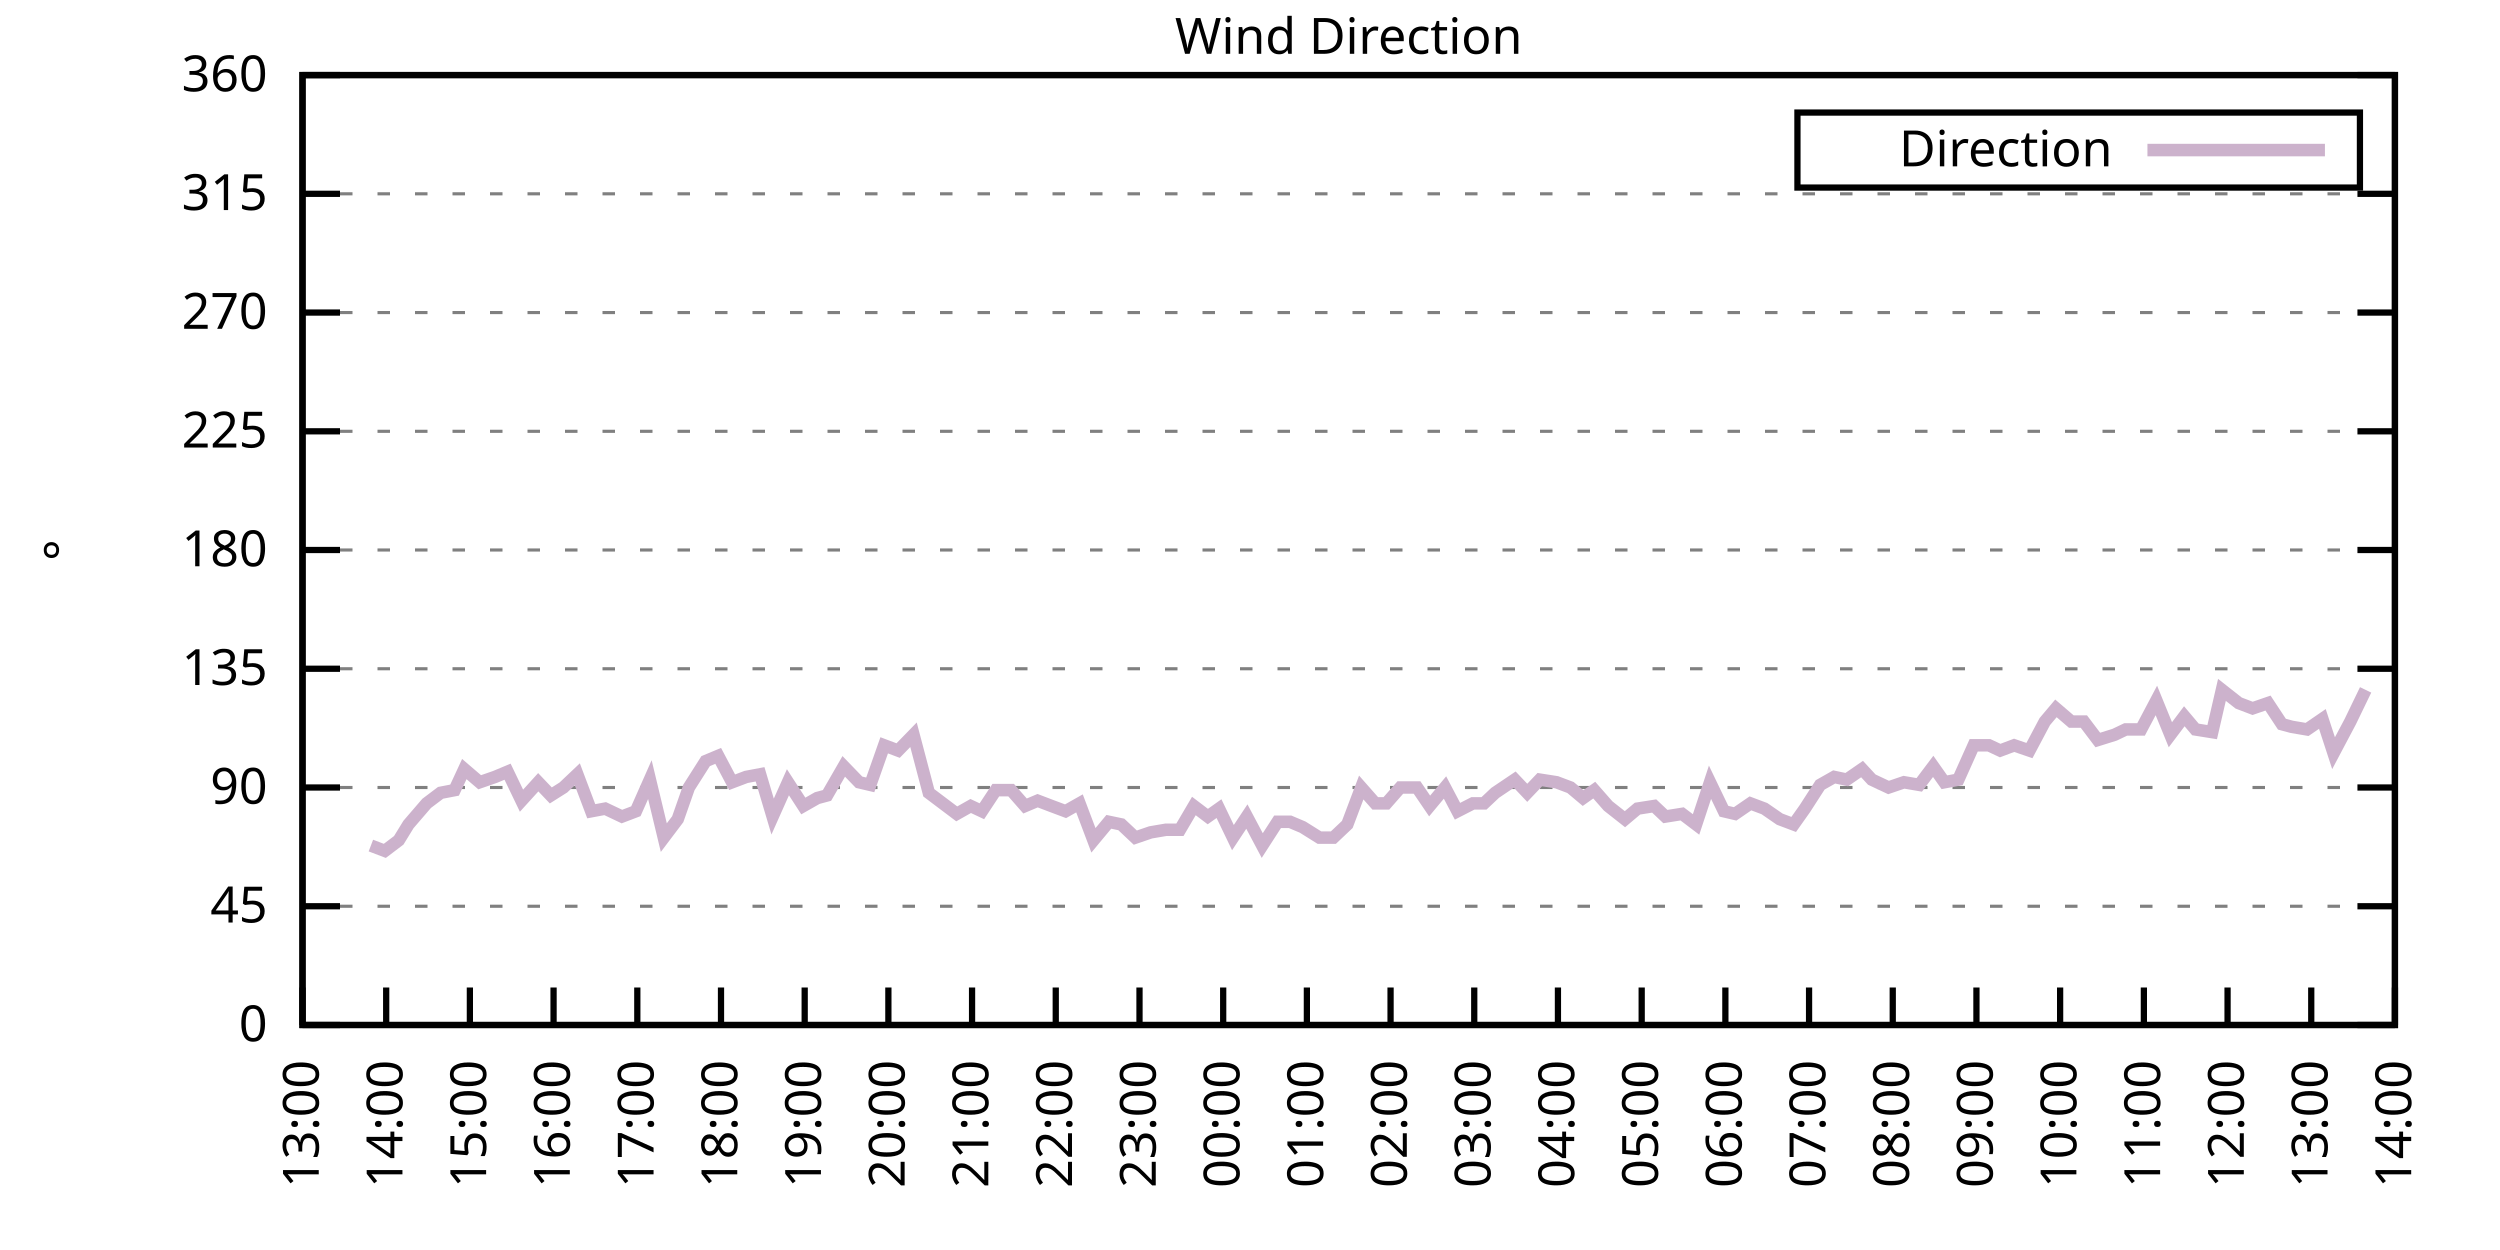
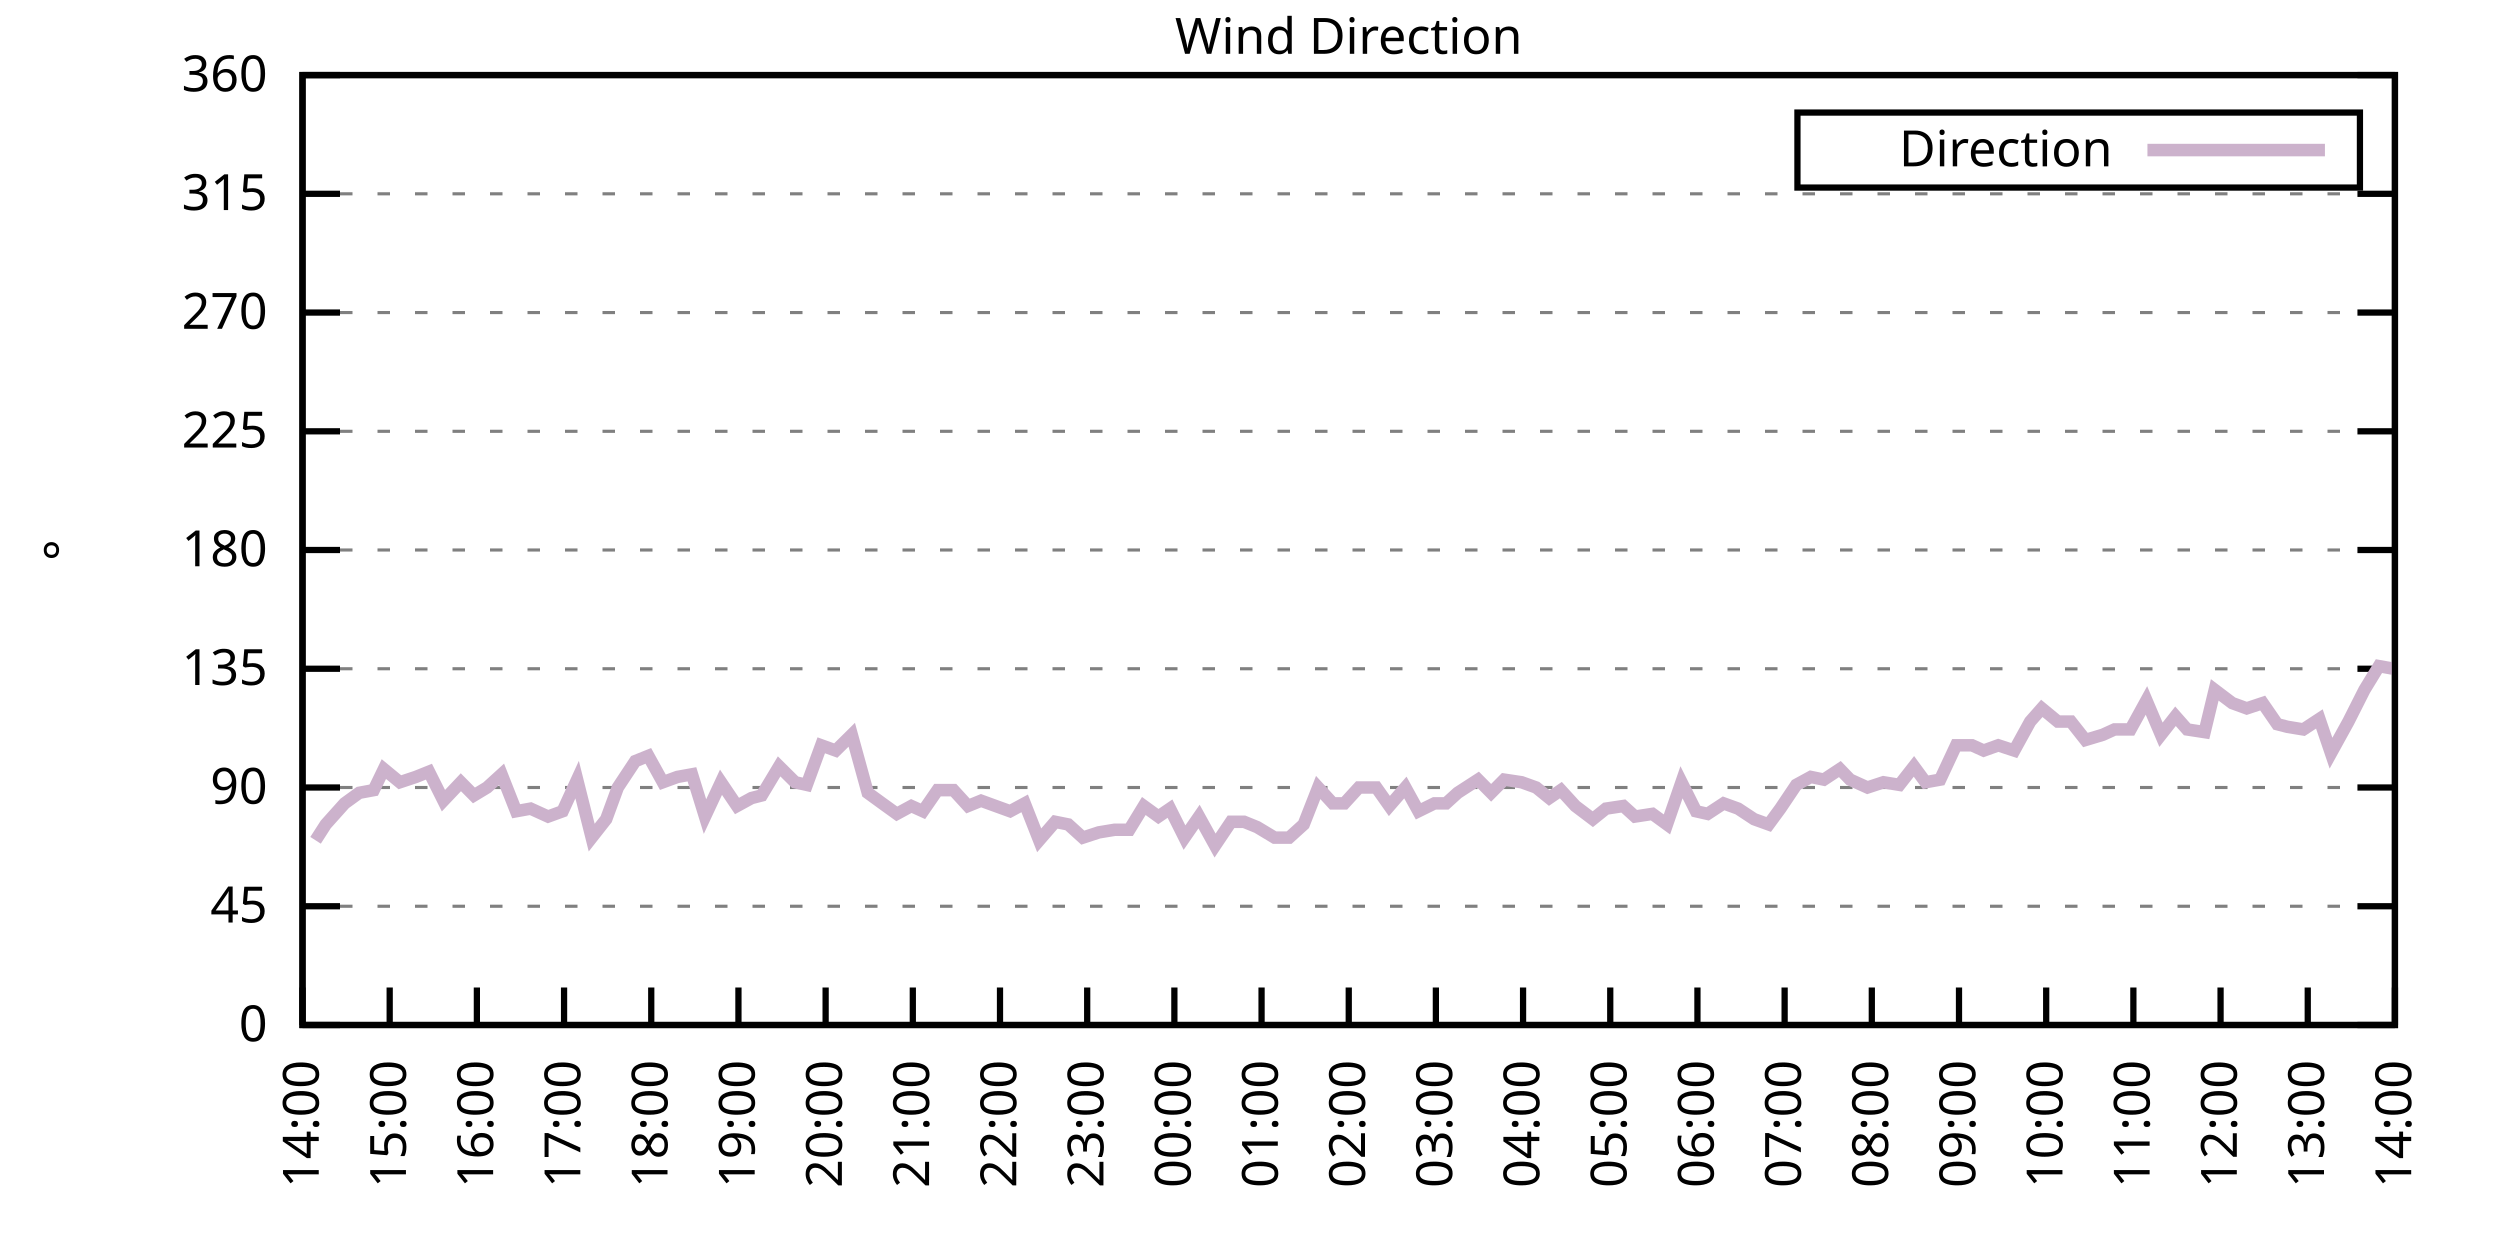
<svg xmlns="http://www.w3.org/2000/svg" xmlns:xlink="http://www.w3.org/1999/xlink" width="400" height="200" viewBox="0 0 400 200">
  <g id="gnuplot_canvas">
    <rect x="0" y="0" width="400" height="200" fill="none" />
    <defs>
      <circle id="gpDot" r="0.5" stroke-width="0.5" stroke="currentColor" />
      <path id="gpPt0" stroke-width="0.333" stroke="currentColor" d="M-1,0 h2 M0,-1 v2" />
      <path id="gpPt1" stroke-width="0.333" stroke="currentColor" d="M-1,-1 L1,1 M1,-1 L-1,1" />
      <path id="gpPt2" stroke-width="0.333" stroke="currentColor" d="M-1,0 L1,0 M0,-1 L0,1 M-1,-1 L1,1 M-1,1 L1,-1" />
      <rect id="gpPt3" stroke-width="0.333" stroke="currentColor" x="-1" y="-1" width="2" height="2" />
      <rect id="gpPt4" stroke-width="0.333" stroke="currentColor" fill="currentColor" x="-1" y="-1" width="2" height="2" />
      <circle id="gpPt5" stroke-width="0.333" stroke="currentColor" cx="0" cy="0" r="1" />
      <use xlink:href="#gpPt5" id="gpPt6" fill="currentColor" stroke="none" />
      <path id="gpPt7" stroke-width="0.333" stroke="currentColor" d="M0,-1.33 L-1.33,0.67 L1.33,0.67 z" />
      <use xlink:href="#gpPt7" id="gpPt8" fill="currentColor" stroke="none" />
      <use xlink:href="#gpPt7" id="gpPt9" stroke="currentColor" transform="rotate(180)" />
      <use xlink:href="#gpPt9" id="gpPt10" fill="currentColor" stroke="none" />
      <use xlink:href="#gpPt3" id="gpPt11" stroke="currentColor" transform="rotate(45)" />
      <use xlink:href="#gpPt11" id="gpPt12" fill="currentColor" stroke="none" />
      <path id="gpPt13" stroke-width="0.333" stroke="currentColor" d="M0,1.330 L1.265,0.411 L0.782,-1.067 L-0.782,-1.076 L-1.265,0.411 z" />
      <use xlink:href="#gpPt13" id="gpPt14" fill="currentColor" stroke="none" />
      <filter id="textbox" filterUnits="objectBoundingBox" x="0" y="0" height="1" width="1">
        <feFlood flood-color="white" flood-opacity="1" result="bgnd" />
        <feComposite in="SourceGraphic" in2="bgnd" operator="atop" />
      </filter>
      <filter id="greybox" filterUnits="objectBoundingBox" x="0" y="0" height="1" width="1">
        <feFlood flood-color="lightgrey" flood-opacity="1" result="grey" />
        <feComposite in="SourceGraphic" in2="grey" operator="atop" />
      </filter>
    </defs>
    <g fill="none" color="white" stroke="currentColor" stroke-width="1.00" stroke-linecap="butt" stroke-linejoin="miter">
</g>
    <g fill="none" color="black" stroke="currentColor" stroke-width="1.00" stroke-linecap="butt" stroke-linejoin="miter">
      <g stroke="none" shape-rendering="crispEdges">
        <polygon fill="rgb(255, 255, 255)" points="48.40,164.00 383.18,164.00 383.18,12.02 48.40,12.02 " />
      </g>
    </g>
    <g fill="none" color="black" stroke="currentColor" stroke-width="1.00" stroke-linecap="butt" stroke-linejoin="miter">
</g>
    <g fill="none" color="black" stroke="black" stroke-width="0.50" stroke-linecap="butt" stroke-linejoin="miter">
</g>
    <g fill="none" color="gray" stroke="currentColor" stroke-width="0.50" stroke-linecap="butt" stroke-linejoin="miter">
      <path stroke="gray" stroke-dasharray="2,4" class="gridline" d="M48.40,164.00 L383.19,164.00  " />
    </g>
    <g fill="none" color="gray" stroke="gray" stroke-width="1.00" stroke-linecap="butt" stroke-linejoin="miter">
</g>
    <g fill="none" color="black" stroke="currentColor" stroke-width="1.00" stroke-linecap="butt" stroke-linejoin="miter">
      <path stroke="black" d="M48.40,164.00 L54.40,164.00 M383.19,164.00 L377.19,164.00  " />
      <g transform="translate(42.80,166.60)" stroke="none" fill="black" font-family="Sans" font-size="8.00" text-anchor="end">
        <text>
          <tspan font-family="Sans"> 0</tspan>
        </text>
      </g>
    </g>
    <g fill="none" color="black" stroke="currentColor" stroke-width="1.00" stroke-linecap="butt" stroke-linejoin="miter">
</g>
    <g fill="none" color="black" stroke="black" stroke-width="0.50" stroke-linecap="butt" stroke-linejoin="miter">
</g>
    <g fill="none" color="gray" stroke="currentColor" stroke-width="0.50" stroke-linecap="butt" stroke-linejoin="miter">
      <path stroke="gray" stroke-dasharray="2,4" class="gridline" d="M48.40,145.00 L383.19,145.00  " />
    </g>
    <g fill="none" color="gray" stroke="gray" stroke-width="1.00" stroke-linecap="butt" stroke-linejoin="miter">
</g>
    <g fill="none" color="black" stroke="currentColor" stroke-width="1.00" stroke-linecap="butt" stroke-linejoin="miter">
      <path stroke="black" d="M48.40,145.00 L54.40,145.00 M383.19,145.00 L377.19,145.00  " />
      <g transform="translate(42.80,147.60)" stroke="none" fill="black" font-family="Sans" font-size="8.00" text-anchor="end">
        <text>
          <tspan font-family="Sans"> 45</tspan>
        </text>
      </g>
    </g>
    <g fill="none" color="black" stroke="currentColor" stroke-width="1.00" stroke-linecap="butt" stroke-linejoin="miter">
</g>
    <g fill="none" color="black" stroke="black" stroke-width="0.50" stroke-linecap="butt" stroke-linejoin="miter">
</g>
    <g fill="none" color="gray" stroke="currentColor" stroke-width="0.50" stroke-linecap="butt" stroke-linejoin="miter">
      <path stroke="gray" stroke-dasharray="2,4" class="gridline" d="M48.40,126.00 L383.19,126.00  " />
    </g>
    <g fill="none" color="gray" stroke="gray" stroke-width="1.00" stroke-linecap="butt" stroke-linejoin="miter">
</g>
    <g fill="none" color="black" stroke="currentColor" stroke-width="1.00" stroke-linecap="butt" stroke-linejoin="miter">
      <path stroke="black" d="M48.40,126.00 L54.40,126.00 M383.19,126.00 L377.19,126.00  " />
      <g transform="translate(42.80,128.60)" stroke="none" fill="black" font-family="Sans" font-size="8.00" text-anchor="end">
        <text>
          <tspan font-family="Sans"> 90</tspan>
        </text>
      </g>
    </g>
    <g fill="none" color="black" stroke="currentColor" stroke-width="1.00" stroke-linecap="butt" stroke-linejoin="miter">
</g>
    <g fill="none" color="black" stroke="black" stroke-width="0.50" stroke-linecap="butt" stroke-linejoin="miter">
</g>
    <g fill="none" color="gray" stroke="currentColor" stroke-width="0.50" stroke-linecap="butt" stroke-linejoin="miter">
      <path stroke="gray" stroke-dasharray="2,4" class="gridline" d="M48.40,107.00 L383.19,107.00  " />
    </g>
    <g fill="none" color="gray" stroke="gray" stroke-width="1.00" stroke-linecap="butt" stroke-linejoin="miter">
</g>
    <g fill="none" color="black" stroke="currentColor" stroke-width="1.00" stroke-linecap="butt" stroke-linejoin="miter">
      <path stroke="black" d="M48.40,107.00 L54.40,107.00 M383.19,107.00 L377.19,107.00  " />
      <g transform="translate(42.80,109.60)" stroke="none" fill="black" font-family="Sans" font-size="8.00" text-anchor="end">
        <text>
          <tspan font-family="Sans"> 135</tspan>
        </text>
      </g>
    </g>
    <g fill="none" color="black" stroke="currentColor" stroke-width="1.00" stroke-linecap="butt" stroke-linejoin="miter">
</g>
    <g fill="none" color="black" stroke="black" stroke-width="0.50" stroke-linecap="butt" stroke-linejoin="miter">
</g>
    <g fill="none" color="gray" stroke="currentColor" stroke-width="0.50" stroke-linecap="butt" stroke-linejoin="miter">
      <path stroke="gray" stroke-dasharray="2,4" class="gridline" d="M48.40,88.00 L383.19,88.00  " />
    </g>
    <g fill="none" color="gray" stroke="gray" stroke-width="1.00" stroke-linecap="butt" stroke-linejoin="miter">
</g>
    <g fill="none" color="black" stroke="currentColor" stroke-width="1.00" stroke-linecap="butt" stroke-linejoin="miter">
      <path stroke="black" d="M48.40,88.00 L54.40,88.00 M383.19,88.00 L377.19,88.00  " />
      <g transform="translate(42.80,90.60)" stroke="none" fill="black" font-family="Sans" font-size="8.00" text-anchor="end">
        <text>
          <tspan font-family="Sans"> 180</tspan>
        </text>
      </g>
    </g>
    <g fill="none" color="black" stroke="currentColor" stroke-width="1.00" stroke-linecap="butt" stroke-linejoin="miter">
</g>
    <g fill="none" color="black" stroke="black" stroke-width="0.50" stroke-linecap="butt" stroke-linejoin="miter">
</g>
    <g fill="none" color="gray" stroke="currentColor" stroke-width="0.50" stroke-linecap="butt" stroke-linejoin="miter">
      <path stroke="gray" stroke-dasharray="2,4" class="gridline" d="M48.40,69.01 L383.19,69.01  " />
    </g>
    <g fill="none" color="gray" stroke="gray" stroke-width="1.00" stroke-linecap="butt" stroke-linejoin="miter">
</g>
    <g fill="none" color="black" stroke="currentColor" stroke-width="1.00" stroke-linecap="butt" stroke-linejoin="miter">
      <path stroke="black" d="M48.40,69.01 L54.40,69.01 M383.19,69.01 L377.19,69.01  " />
      <g transform="translate(42.80,71.61)" stroke="none" fill="black" font-family="Sans" font-size="8.00" text-anchor="end">
        <text>
          <tspan font-family="Sans"> 225</tspan>
        </text>
      </g>
    </g>
    <g fill="none" color="black" stroke="currentColor" stroke-width="1.00" stroke-linecap="butt" stroke-linejoin="miter">
</g>
    <g fill="none" color="black" stroke="black" stroke-width="0.50" stroke-linecap="butt" stroke-linejoin="miter">
</g>
    <g fill="none" color="gray" stroke="currentColor" stroke-width="0.50" stroke-linecap="butt" stroke-linejoin="miter">
      <path stroke="gray" stroke-dasharray="2,4" class="gridline" d="M48.40,50.01 L383.19,50.01  " />
    </g>
    <g fill="none" color="gray" stroke="gray" stroke-width="1.00" stroke-linecap="butt" stroke-linejoin="miter">
</g>
    <g fill="none" color="black" stroke="currentColor" stroke-width="1.00" stroke-linecap="butt" stroke-linejoin="miter">
      <path stroke="black" d="M48.40,50.01 L54.40,50.01 M383.19,50.01 L377.19,50.01  " />
      <g transform="translate(42.80,52.61)" stroke="none" fill="black" font-family="Sans" font-size="8.00" text-anchor="end">
        <text>
          <tspan font-family="Sans"> 270</tspan>
        </text>
      </g>
    </g>
    <g fill="none" color="black" stroke="currentColor" stroke-width="1.00" stroke-linecap="butt" stroke-linejoin="miter">
</g>
    <g fill="none" color="black" stroke="black" stroke-width="0.50" stroke-linecap="butt" stroke-linejoin="miter">
</g>
    <g fill="none" color="gray" stroke="currentColor" stroke-width="0.50" stroke-linecap="butt" stroke-linejoin="miter">
      <path stroke="gray" stroke-dasharray="2,4" class="gridline" d="M48.40,31.01 L383.19,31.01  " />
    </g>
    <g fill="none" color="gray" stroke="gray" stroke-width="1.00" stroke-linecap="butt" stroke-linejoin="miter">
</g>
    <g fill="none" color="black" stroke="currentColor" stroke-width="1.00" stroke-linecap="butt" stroke-linejoin="miter">
      <path stroke="black" d="M48.40,31.01 L54.40,31.01 M383.19,31.01 L377.19,31.01  " />
      <g transform="translate(42.80,33.61)" stroke="none" fill="black" font-family="Sans" font-size="8.00" text-anchor="end">
        <text>
          <tspan font-family="Sans"> 315</tspan>
        </text>
      </g>
    </g>
    <g fill="none" color="black" stroke="currentColor" stroke-width="1.00" stroke-linecap="butt" stroke-linejoin="miter">
</g>
    <g fill="none" color="black" stroke="black" stroke-width="0.50" stroke-linecap="butt" stroke-linejoin="miter">
</g>
    <g fill="none" color="gray" stroke="currentColor" stroke-width="0.50" stroke-linecap="butt" stroke-linejoin="miter">
      <path stroke="gray" stroke-dasharray="2,4" class="gridline" d="M48.40,12.01 L383.19,12.01  " />
    </g>
    <g fill="none" color="gray" stroke="gray" stroke-width="1.00" stroke-linecap="butt" stroke-linejoin="miter">
</g>
    <g fill="none" color="black" stroke="currentColor" stroke-width="1.00" stroke-linecap="butt" stroke-linejoin="miter">
      <path stroke="black" d="M48.40,12.01 L54.40,12.01 M383.19,12.01 L377.19,12.01  " />
      <g transform="translate(42.80,14.61)" stroke="none" fill="black" font-family="Sans" font-size="8.00" text-anchor="end">
        <text>
          <tspan font-family="Sans"> 360</tspan>
        </text>
      </g>
    </g>
    <g fill="none" color="black" stroke="currentColor" stroke-width="1.00" stroke-linecap="butt" stroke-linejoin="miter">
      <path stroke="black" d="M48.40,164.00 L48.40,158.00  " />
      <g transform="translate(51.00,169.60) rotate(270.00)" stroke="none" fill="black" font-family="Sans" font-size="8.00" text-anchor="end">
        <text>
-           <tspan font-family="Sans">13:00</tspan>
-         </text>
-       </g>
-     </g>
-     <g fill="none" color="black" stroke="currentColor" stroke-width="1.00" stroke-linecap="butt" stroke-linejoin="miter">
-       <path stroke="black" d="M61.79,164.00 L61.79,158.00  " />
-       <g transform="translate(64.39,169.60) rotate(270.00)" stroke="none" fill="black" font-family="Sans" font-size="8.00" text-anchor="end">
-         <text>
          <tspan font-family="Sans">14:00</tspan>
        </text>
      </g>
    </g>
    <g fill="none" color="black" stroke="currentColor" stroke-width="1.00" stroke-linecap="butt" stroke-linejoin="miter">
-       <path stroke="black" d="M75.18,164.00 L75.18,158.00  " />
-       <g transform="translate(77.78,169.60) rotate(270.00)" stroke="none" fill="black" font-family="Sans" font-size="8.00" text-anchor="end">
+       <path stroke="black" d="M62.35,164.00 L62.35,158.00  " />
+       <g transform="translate(64.95,169.60) rotate(270.00)" stroke="none" fill="black" font-family="Sans" font-size="8.00" text-anchor="end">
        <text>
          <tspan font-family="Sans">15:00</tspan>
        </text>
      </g>
    </g>
    <g fill="none" color="black" stroke="currentColor" stroke-width="1.00" stroke-linecap="butt" stroke-linejoin="miter">
-       <path stroke="black" d="M88.57,164.00 L88.57,158.00  " />
-       <g transform="translate(91.17,169.60) rotate(270.00)" stroke="none" fill="black" font-family="Sans" font-size="8.00" text-anchor="end">
+       <path stroke="black" d="M76.30,164.00 L76.30,158.00  " />
+       <g transform="translate(78.90,169.60) rotate(270.00)" stroke="none" fill="black" font-family="Sans" font-size="8.00" text-anchor="end">
        <text>
          <tspan font-family="Sans">16:00</tspan>
        </text>
      </g>
    </g>
    <g fill="none" color="black" stroke="currentColor" stroke-width="1.00" stroke-linecap="butt" stroke-linejoin="miter">
-       <path stroke="black" d="M101.97,164.00 L101.97,158.00  " />
-       <g transform="translate(104.57,169.60) rotate(270.00)" stroke="none" fill="black" font-family="Sans" font-size="8.00" text-anchor="end">
+       <path stroke="black" d="M90.25,164.00 L90.25,158.00  " />
+       <g transform="translate(92.85,169.60) rotate(270.00)" stroke="none" fill="black" font-family="Sans" font-size="8.00" text-anchor="end">
        <text>
          <tspan font-family="Sans">17:00</tspan>
        </text>
      </g>
    </g>
    <g fill="none" color="black" stroke="currentColor" stroke-width="1.00" stroke-linecap="butt" stroke-linejoin="miter">
-       <path stroke="black" d="M115.36,164.00 L115.36,158.00  " />
-       <g transform="translate(117.96,169.60) rotate(270.00)" stroke="none" fill="black" font-family="Sans" font-size="8.00" text-anchor="end">
+       <path stroke="black" d="M104.20,164.00 L104.20,158.00  " />
+       <g transform="translate(106.80,169.60) rotate(270.00)" stroke="none" fill="black" font-family="Sans" font-size="8.00" text-anchor="end">
        <text>
          <tspan font-family="Sans">18:00</tspan>
        </text>
      </g>
    </g>
    <g fill="none" color="black" stroke="currentColor" stroke-width="1.00" stroke-linecap="butt" stroke-linejoin="miter">
-       <path stroke="black" d="M128.75,164.00 L128.75,158.00  " />
-       <g transform="translate(131.35,169.60) rotate(270.00)" stroke="none" fill="black" font-family="Sans" font-size="8.00" text-anchor="end">
+       <path stroke="black" d="M118.15,164.00 L118.15,158.00  " />
+       <g transform="translate(120.75,169.60) rotate(270.00)" stroke="none" fill="black" font-family="Sans" font-size="8.00" text-anchor="end">
        <text>
          <tspan font-family="Sans">19:00</tspan>
        </text>
      </g>
    </g>
    <g fill="none" color="black" stroke="currentColor" stroke-width="1.00" stroke-linecap="butt" stroke-linejoin="miter">
-       <path stroke="black" d="M142.14,164.00 L142.14,158.00  " />
-       <g transform="translate(144.74,169.60) rotate(270.00)" stroke="none" fill="black" font-family="Sans" font-size="8.00" text-anchor="end">
+       <path stroke="black" d="M132.10,164.00 L132.10,158.00  " />
+       <g transform="translate(134.70,169.60) rotate(270.00)" stroke="none" fill="black" font-family="Sans" font-size="8.00" text-anchor="end">
        <text>
          <tspan font-family="Sans">20:00</tspan>
        </text>
      </g>
    </g>
    <g fill="none" color="black" stroke="currentColor" stroke-width="1.00" stroke-linecap="butt" stroke-linejoin="miter">
-       <path stroke="black" d="M155.53,164.00 L155.53,158.00  " />
-       <g transform="translate(158.13,169.60) rotate(270.00)" stroke="none" fill="black" font-family="Sans" font-size="8.00" text-anchor="end">
+       <path stroke="black" d="M146.05,164.00 L146.05,158.00  " />
+       <g transform="translate(148.65,169.60) rotate(270.00)" stroke="none" fill="black" font-family="Sans" font-size="8.00" text-anchor="end">
        <text>
          <tspan font-family="Sans">21:00</tspan>
        </text>
      </g>
    </g>
    <g fill="none" color="black" stroke="currentColor" stroke-width="1.00" stroke-linecap="butt" stroke-linejoin="miter">
-       <path stroke="black" d="M168.92,164.00 L168.92,158.00  " />
-       <g transform="translate(171.52,169.60) rotate(270.00)" stroke="none" fill="black" font-family="Sans" font-size="8.00" text-anchor="end">
+       <path stroke="black" d="M160.00,164.00 L160.00,158.00  " />
+       <g transform="translate(162.60,169.60) rotate(270.00)" stroke="none" fill="black" font-family="Sans" font-size="8.00" text-anchor="end">
        <text>
          <tspan font-family="Sans">22:00</tspan>
        </text>
      </g>
    </g>
    <g fill="none" color="black" stroke="currentColor" stroke-width="1.00" stroke-linecap="butt" stroke-linejoin="miter">
-       <path stroke="black" d="M182.32,164.00 L182.32,158.00  " />
-       <g transform="translate(184.92,169.60) rotate(270.00)" stroke="none" fill="black" font-family="Sans" font-size="8.00" text-anchor="end">
+       <path stroke="black" d="M173.95,164.00 L173.95,158.00  " />
+       <g transform="translate(176.55,169.60) rotate(270.00)" stroke="none" fill="black" font-family="Sans" font-size="8.00" text-anchor="end">
        <text>
          <tspan font-family="Sans">23:00</tspan>
        </text>
      </g>
    </g>
    <g fill="none" color="black" stroke="currentColor" stroke-width="1.00" stroke-linecap="butt" stroke-linejoin="miter">
-       <path stroke="black" d="M195.71,164.00 L195.71,158.00  " />
-       <g transform="translate(198.31,169.60) rotate(270.00)" stroke="none" fill="black" font-family="Sans" font-size="8.00" text-anchor="end">
+       <path stroke="black" d="M187.90,164.00 L187.90,158.00  " />
+       <g transform="translate(190.50,169.60) rotate(270.00)" stroke="none" fill="black" font-family="Sans" font-size="8.00" text-anchor="end">
        <text>
          <tspan font-family="Sans">00:00</tspan>
        </text>
      </g>
    </g>
    <g fill="none" color="black" stroke="currentColor" stroke-width="1.00" stroke-linecap="butt" stroke-linejoin="miter">
-       <path stroke="black" d="M209.10,164.00 L209.10,158.00  " />
-       <g transform="translate(211.70,169.60) rotate(270.00)" stroke="none" fill="black" font-family="Sans" font-size="8.00" text-anchor="end">
+       <path stroke="black" d="M201.85,164.00 L201.85,158.00  " />
+       <g transform="translate(204.45,169.60) rotate(270.00)" stroke="none" fill="black" font-family="Sans" font-size="8.00" text-anchor="end">
        <text>
          <tspan font-family="Sans">01:00</tspan>
        </text>
      </g>
    </g>
    <g fill="none" color="black" stroke="currentColor" stroke-width="1.00" stroke-linecap="butt" stroke-linejoin="miter">
-       <path stroke="black" d="M222.49,164.00 L222.49,158.00  " />
-       <g transform="translate(225.09,169.60) rotate(270.00)" stroke="none" fill="black" font-family="Sans" font-size="8.00" text-anchor="end">
+       <path stroke="black" d="M215.80,164.00 L215.80,158.00  " />
+       <g transform="translate(218.40,169.60) rotate(270.00)" stroke="none" fill="black" font-family="Sans" font-size="8.00" text-anchor="end">
        <text>
          <tspan font-family="Sans">02:00</tspan>
        </text>
      </g>
    </g>
    <g fill="none" color="black" stroke="currentColor" stroke-width="1.00" stroke-linecap="butt" stroke-linejoin="miter">
-       <path stroke="black" d="M235.88,164.00 L235.88,158.00  " />
-       <g transform="translate(238.48,169.60) rotate(270.00)" stroke="none" fill="black" font-family="Sans" font-size="8.00" text-anchor="end">
+       <path stroke="black" d="M229.74,164.00 L229.74,158.00  " />
+       <g transform="translate(232.34,169.60) rotate(270.00)" stroke="none" fill="black" font-family="Sans" font-size="8.00" text-anchor="end">
        <text>
          <tspan font-family="Sans">03:00</tspan>
        </text>
      </g>
    </g>
    <g fill="none" color="black" stroke="currentColor" stroke-width="1.00" stroke-linecap="butt" stroke-linejoin="miter">
-       <path stroke="black" d="M249.27,164.00 L249.27,158.00  " />
-       <g transform="translate(251.87,169.60) rotate(270.00)" stroke="none" fill="black" font-family="Sans" font-size="8.00" text-anchor="end">
+       <path stroke="black" d="M243.69,164.00 L243.69,158.00  " />
+       <g transform="translate(246.29,169.60) rotate(270.00)" stroke="none" fill="black" font-family="Sans" font-size="8.00" text-anchor="end">
        <text>
          <tspan font-family="Sans">04:00</tspan>
        </text>
      </g>
    </g>
    <g fill="none" color="black" stroke="currentColor" stroke-width="1.00" stroke-linecap="butt" stroke-linejoin="miter">
-       <path stroke="black" d="M262.67,164.00 L262.67,158.00  " />
-       <g transform="translate(265.27,169.60) rotate(270.00)" stroke="none" fill="black" font-family="Sans" font-size="8.00" text-anchor="end">
+       <path stroke="black" d="M257.64,164.00 L257.64,158.00  " />
+       <g transform="translate(260.24,169.60) rotate(270.00)" stroke="none" fill="black" font-family="Sans" font-size="8.00" text-anchor="end">
        <text>
          <tspan font-family="Sans">05:00</tspan>
        </text>
      </g>
    </g>
    <g fill="none" color="black" stroke="currentColor" stroke-width="1.00" stroke-linecap="butt" stroke-linejoin="miter">
-       <path stroke="black" d="M276.06,164.00 L276.06,158.00  " />
-       <g transform="translate(278.66,169.60) rotate(270.00)" stroke="none" fill="black" font-family="Sans" font-size="8.00" text-anchor="end">
+       <path stroke="black" d="M271.59,164.00 L271.59,158.00  " />
+       <g transform="translate(274.19,169.60) rotate(270.00)" stroke="none" fill="black" font-family="Sans" font-size="8.00" text-anchor="end">
        <text>
          <tspan font-family="Sans">06:00</tspan>
        </text>
      </g>
    </g>
    <g fill="none" color="black" stroke="currentColor" stroke-width="1.00" stroke-linecap="butt" stroke-linejoin="miter">
-       <path stroke="black" d="M289.45,164.00 L289.45,158.00  " />
-       <g transform="translate(292.05,169.60) rotate(270.00)" stroke="none" fill="black" font-family="Sans" font-size="8.00" text-anchor="end">
+       <path stroke="black" d="M285.54,164.00 L285.54,158.00  " />
+       <g transform="translate(288.14,169.60) rotate(270.00)" stroke="none" fill="black" font-family="Sans" font-size="8.00" text-anchor="end">
        <text>
          <tspan font-family="Sans">07:00</tspan>
        </text>
      </g>
    </g>
    <g fill="none" color="black" stroke="currentColor" stroke-width="1.00" stroke-linecap="butt" stroke-linejoin="miter">
-       <path stroke="black" d="M302.84,164.00 L302.84,158.00  " />
-       <g transform="translate(305.44,169.60) rotate(270.00)" stroke="none" fill="black" font-family="Sans" font-size="8.00" text-anchor="end">
+       <path stroke="black" d="M299.49,164.00 L299.49,158.00  " />
+       <g transform="translate(302.09,169.60) rotate(270.00)" stroke="none" fill="black" font-family="Sans" font-size="8.00" text-anchor="end">
        <text>
          <tspan font-family="Sans">08:00</tspan>
        </text>
      </g>
    </g>
    <g fill="none" color="black" stroke="currentColor" stroke-width="1.00" stroke-linecap="butt" stroke-linejoin="miter">
-       <path stroke="black" d="M316.23,164.00 L316.23,158.00  " />
-       <g transform="translate(318.83,169.60) rotate(270.00)" stroke="none" fill="black" font-family="Sans" font-size="8.00" text-anchor="end">
+       <path stroke="black" d="M313.44,164.00 L313.44,158.00  " />
+       <g transform="translate(316.04,169.60) rotate(270.00)" stroke="none" fill="black" font-family="Sans" font-size="8.00" text-anchor="end">
        <text>
          <tspan font-family="Sans">09:00</tspan>
        </text>
      </g>
    </g>
    <g fill="none" color="black" stroke="currentColor" stroke-width="1.00" stroke-linecap="butt" stroke-linejoin="miter">
-       <path stroke="black" d="M329.62,164.00 L329.62,158.00  " />
-       <g transform="translate(332.22,169.60) rotate(270.00)" stroke="none" fill="black" font-family="Sans" font-size="8.00" text-anchor="end">
+       <path stroke="black" d="M327.39,164.00 L327.39,158.00  " />
+       <g transform="translate(329.99,169.60) rotate(270.00)" stroke="none" fill="black" font-family="Sans" font-size="8.00" text-anchor="end">
        <text>
          <tspan font-family="Sans">10:00</tspan>
        </text>
      </g>
    </g>
    <g fill="none" color="black" stroke="currentColor" stroke-width="1.00" stroke-linecap="butt" stroke-linejoin="miter">
-       <path stroke="black" d="M343.02,164.00 L343.02,158.00  " />
-       <g transform="translate(345.62,169.60) rotate(270.00)" stroke="none" fill="black" font-family="Sans" font-size="8.00" text-anchor="end">
+       <path stroke="black" d="M341.34,164.00 L341.34,158.00  " />
+       <g transform="translate(343.94,169.60) rotate(270.00)" stroke="none" fill="black" font-family="Sans" font-size="8.00" text-anchor="end">
        <text>
          <tspan font-family="Sans">11:00</tspan>
        </text>
      </g>
    </g>
    <g fill="none" color="black" stroke="currentColor" stroke-width="1.00" stroke-linecap="butt" stroke-linejoin="miter">
-       <path stroke="black" d="M356.41,164.00 L356.41,158.00  " />
-       <g transform="translate(359.01,169.60) rotate(270.00)" stroke="none" fill="black" font-family="Sans" font-size="8.00" text-anchor="end">
+       <path stroke="black" d="M355.29,164.00 L355.29,158.00  " />
+       <g transform="translate(357.89,169.60) rotate(270.00)" stroke="none" fill="black" font-family="Sans" font-size="8.00" text-anchor="end">
        <text>
          <tspan font-family="Sans">12:00</tspan>
        </text>
      </g>
    </g>
    <g fill="none" color="black" stroke="currentColor" stroke-width="1.00" stroke-linecap="butt" stroke-linejoin="miter">
-       <path stroke="black" d="M369.80,164.00 L369.80,158.00  " />
-       <g transform="translate(372.40,169.60) rotate(270.00)" stroke="none" fill="black" font-family="Sans" font-size="8.00" text-anchor="end">
+       <path stroke="black" d="M369.24,164.00 L369.24,158.00  " />
+       <g transform="translate(371.84,169.60) rotate(270.00)" stroke="none" fill="black" font-family="Sans" font-size="8.00" text-anchor="end">
        <text>
          <tspan font-family="Sans">13:00</tspan>
        </text>
      </g>
    </g>
    <g fill="none" color="black" stroke="currentColor" stroke-width="1.00" stroke-linecap="butt" stroke-linejoin="miter">
      <path stroke="black" d="M383.19,164.00 L383.19,158.00  " />
      <g transform="translate(385.79,169.60) rotate(270.00)" stroke="none" fill="black" font-family="Sans" font-size="8.00" text-anchor="end">
        <text>
          <tspan font-family="Sans">14:00</tspan>
        </text>
      </g>
    </g>
    <g fill="none" color="black" stroke="currentColor" stroke-width="1.00" stroke-linecap="butt" stroke-linejoin="miter">
</g>
    <g fill="none" color="black" stroke="currentColor" stroke-width="1.00" stroke-linecap="butt" stroke-linejoin="miter">
      <path stroke="black" d="M48.40,12.01 L48.40,164.00 L383.19,164.00 L383.19,12.01 L48.40,12.01 Z  " />
    </g>
    <g fill="none" color="black" stroke="currentColor" stroke-width="1.00" stroke-linecap="butt" stroke-linejoin="miter">
</g>
    <g fill="none" color="black" stroke="currentColor" stroke-width="1.00" stroke-linecap="butt" stroke-linejoin="miter">
      <path stroke="black" d="M287.59,30.01 L287.59,18.01 L377.59,18.01 L377.59,30.01 L287.59,30.01 Z  " />
    </g>
    <g id="Wind_direction_plot_1">
      <g fill="none" color="white" stroke="black" stroke-width="2.00" stroke-linecap="butt" stroke-linejoin="miter">
</g>
      <g fill="none" color="black" stroke="currentColor" stroke-width="2.00" stroke-linecap="butt" stroke-linejoin="miter">
        <g transform="translate(337.99,26.61)" stroke="none" fill="black" font-family="Sans" font-size="8.00" text-anchor="end">
          <text>
            <tspan font-family="Sans">Direction</tspan>
          </text>
        </g>
      </g>
      <g fill="none" color="black" stroke="currentColor" stroke-width="2.00" stroke-linecap="butt" stroke-linejoin="miter">
-         <path stroke="rgb(204, 178, 204)" d="M343.59,24.01 L371.99,24.01 M59.34,135.29 L61.57,136.14 L63.80,134.45 L65.36,131.91 L68.26,128.54 L70.50,126.85   L72.73,126.42 L74.29,123.05 L76.75,125.16 L79.20,124.31 L81.21,123.47 L83.44,128.11 L86.12,125.16 L88.13,127.27   L90.14,126.00 L92.37,123.89 L94.60,129.80 L96.83,129.38 L99.51,130.65 L101.74,129.80 L103.98,124.74 L106.21,134.02   L108.44,131.07 L110.22,126.00 L112.90,121.78 L114.91,120.94 L117.14,125.16 L119.38,124.31 L121.61,123.89 L123.62,130.65   L126.07,125.16 L128.53,128.96 L130.76,127.69 L132.32,127.27 L135.00,122.62 L137.45,125.16 L139.24,125.58 L141.47,119.25   L143.70,120.09 L146.16,117.56 L148.61,126.85 L150.85,128.54 L153.08,130.22 L155.31,128.96 L157.10,129.80 L159.33,126.42   L161.78,126.42 L164.01,128.96 L166.02,128.11 L168.25,128.96 L170.49,129.80 L172.72,128.54 L174.95,134.45 L177.41,131.49   L179.41,131.91 L181.65,134.02 L184.10,133.18 L186.56,132.76 L188.79,132.76 L191.02,128.96 L193.25,130.65 L195.04,129.38   L197.27,134.02 L199.50,130.65 L201.96,135.29 L204.41,131.49 L206.42,131.49 L208.43,132.34 L211.11,134.02 L213.34,134.02   L215.57,131.91 L217.80,126.00 L220.04,128.54 L221.82,128.54 L224.05,126.00 L226.73,126.00 L228.74,128.96 L231.20,126.00   L233.20,129.80 L235.66,128.54 L237.44,128.54 L239.23,126.85 L242.36,124.74 L244.36,126.85 L246.37,124.74 L249.05,125.16   L251.28,126.00 L253.29,127.69 L255.08,126.42 L257.31,128.96 L259.99,131.07 L262.00,129.38 L264.67,128.96 L266.46,130.65   L269.14,130.22 L271.37,131.91 L273.60,125.16 L275.83,129.80 L277.62,130.22 L280.07,128.54 L282.31,129.38 L284.76,131.07   L286.99,131.91 L288.78,129.38 L291.23,125.58 L293.47,124.31 L295.48,124.74 L297.93,123.05 L299.49,124.74 L302.17,126.00   L304.63,125.16 L307.08,125.58 L309.31,122.62 L311.10,125.16 L313.33,124.74 L315.79,119.25 L318.24,119.25 L320.03,120.09   L322.26,119.25 L324.71,120.09 L327.17,115.45 L328.95,113.34 L331.41,115.45 L333.42,115.45 L335.65,118.40 L338.33,117.56   L340.11,116.71 L342.57,116.71 L345.02,112.07 L347.26,117.56 L349.49,114.60 L351.27,116.71 L353.95,117.14 L355.51,110.38   L358.19,112.49 L360.42,113.34 L362.88,112.49 L365.11,115.87 L366.67,116.29 L369.13,116.71 L371.58,115.03 L373.37,120.51   L376.05,115.45 L378.50,110.38  " />
+         <path stroke="rgb(204, 178, 204)" d="M343.59,24.01 L371.99,24.01 M50.49,134.45 L52.12,131.91 L55.14,128.54 L57.47,126.85 L59.79,126.42 L61.42,123.05   L63.98,125.16 L66.53,124.31 L68.63,123.47 L70.95,128.11 L73.74,125.16 L75.83,127.27 L77.93,126.00 L80.25,123.89   L82.58,129.80 L84.90,129.38 L87.69,130.65 L90.02,129.80 L92.34,124.74 L94.67,134.02 L96.99,131.07 L98.85,126.00   L101.64,121.78 L103.73,120.94 L106.06,125.16 L108.38,124.31 L110.71,123.89 L112.80,130.65 L115.36,125.16 L117.92,128.96   L120.24,127.69 L121.87,127.27 L124.66,122.62 L127.22,125.16 L129.08,125.58 L131.40,119.25 L133.72,120.09 L136.28,117.56   L138.84,126.85 L141.16,128.54 L143.49,130.22 L145.81,128.96 L147.67,129.80 L150.00,126.42 L152.56,126.42 L154.88,128.96   L156.97,128.11 L159.30,128.96 L161.62,129.80 L163.95,128.54 L166.27,134.45 L168.83,131.49 L170.92,131.91 L173.25,134.02   L175.81,133.18 L178.36,132.76 L180.69,132.76 L183.01,128.96 L185.34,130.65 L187.20,129.38 L189.52,134.02 L191.85,130.65   L194.41,135.29 L196.96,131.49 L199.06,131.49 L201.15,132.34 L203.94,134.02 L206.26,134.02 L208.59,131.91 L210.91,126.00   L213.24,128.54 L215.10,128.54 L217.42,126.00 L220.21,126.00 L222.30,128.96 L224.86,126.00 L226.95,129.80 L229.51,128.54   L231.37,128.54 L233.23,126.85 L236.49,124.74 L238.58,126.85 L240.67,124.74 L243.46,125.16 L245.79,126.00 L247.88,127.69   L249.74,126.42 L252.06,128.96 L254.85,131.07 L256.95,129.38 L259.74,128.96 L261.60,130.65 L264.39,130.22 L266.71,131.91   L269.04,125.16 L271.36,129.80 L273.22,130.22 L275.78,128.54 L278.10,129.38 L280.66,131.07 L282.99,131.91 L284.85,129.38   L287.40,125.58 L289.73,124.31 L291.82,124.74 L294.38,123.05 L296.01,124.74 L298.80,126.00 L301.35,125.16 L303.91,125.58   L306.23,122.62 L308.09,125.16 L310.42,124.74 L312.98,119.25 L315.53,119.25 L317.39,120.09 L319.72,119.25 L322.28,120.09   L324.83,115.45 L326.69,113.34 L329.25,115.45 L331.34,115.45 L333.67,118.40 L336.46,117.56 L338.32,116.71 L340.88,116.71   L343.43,112.07 L345.76,117.56 L348.08,114.60 L349.94,116.71 L352.73,117.14 L354.36,110.38 L357.15,112.49 L359.48,113.34   L362.03,112.49 L364.36,115.87 L365.99,116.29 L368.54,116.71 L371.10,115.03 L372.96,120.51 L375.75,115.45 L378.31,110.38   L380.63,106.58 L382.96,107.00  " />
      </g>
    </g>
    <g fill="none" color="black" stroke="currentColor" stroke-width="2.00" stroke-linecap="butt" stroke-linejoin="miter">
</g>
    <g fill="none" color="black" stroke="black" stroke-width="1.00" stroke-linecap="butt" stroke-linejoin="miter">
</g>
    <g fill="none" color="black" stroke="currentColor" stroke-width="1.00" stroke-linecap="butt" stroke-linejoin="miter">
      <path stroke="black" d="M48.40,12.01 L48.40,164.00 L383.19,164.00 L383.19,12.01 L48.40,12.01 Z  " />
      <g transform="translate(12.80,88.01) rotate(270.00)" stroke="none" fill="black" font-family="Sans" font-size="8.00" text-anchor="middle">
        <text>
          <tspan font-family="Sans">°</tspan>
        </text>
      </g>
    </g>
    <g fill="none" color="black" stroke="currentColor" stroke-width="1.00" stroke-linecap="butt" stroke-linejoin="miter">
</g>
    <g fill="none" color="black" stroke="currentColor" stroke-width="1.00" stroke-linecap="butt" stroke-linejoin="miter">
      <g transform="translate(215.79,8.61)" stroke="none" fill="black" font-family="Sans" font-size="8.00" text-anchor="middle">
        <text>
          <tspan font-family="Sans">Wind Direction</tspan>
        </text>
      </g>
    </g>
    <g fill="none" color="black" stroke="currentColor" stroke-width="1.00" stroke-linecap="butt" stroke-linejoin="miter">
</g>
  </g>
</svg>
